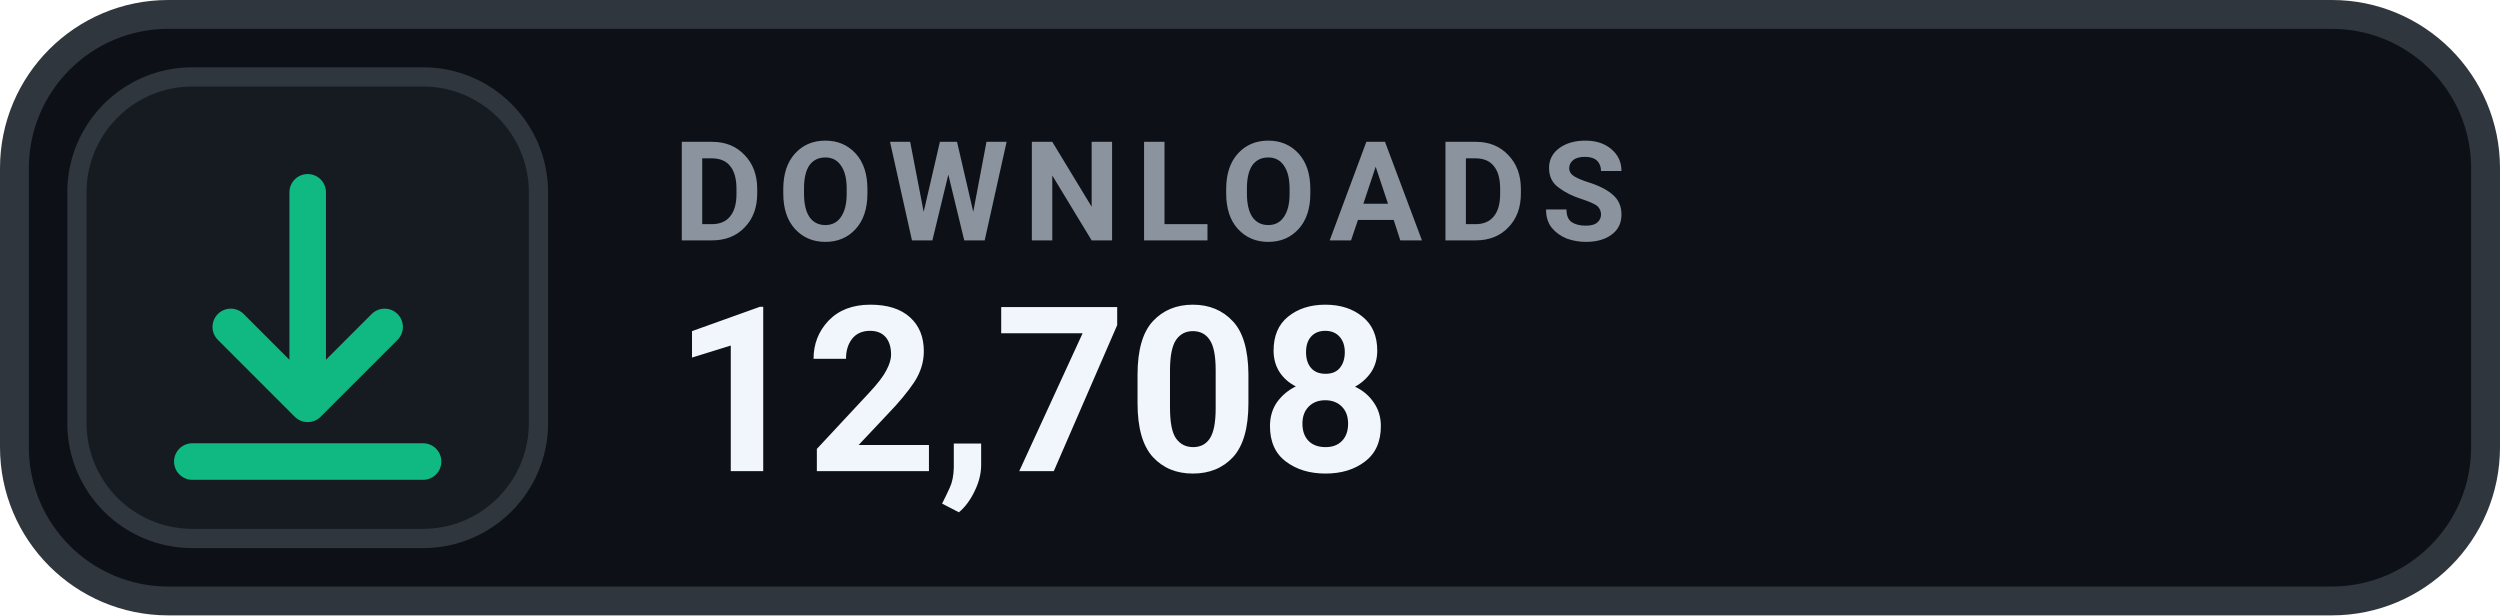
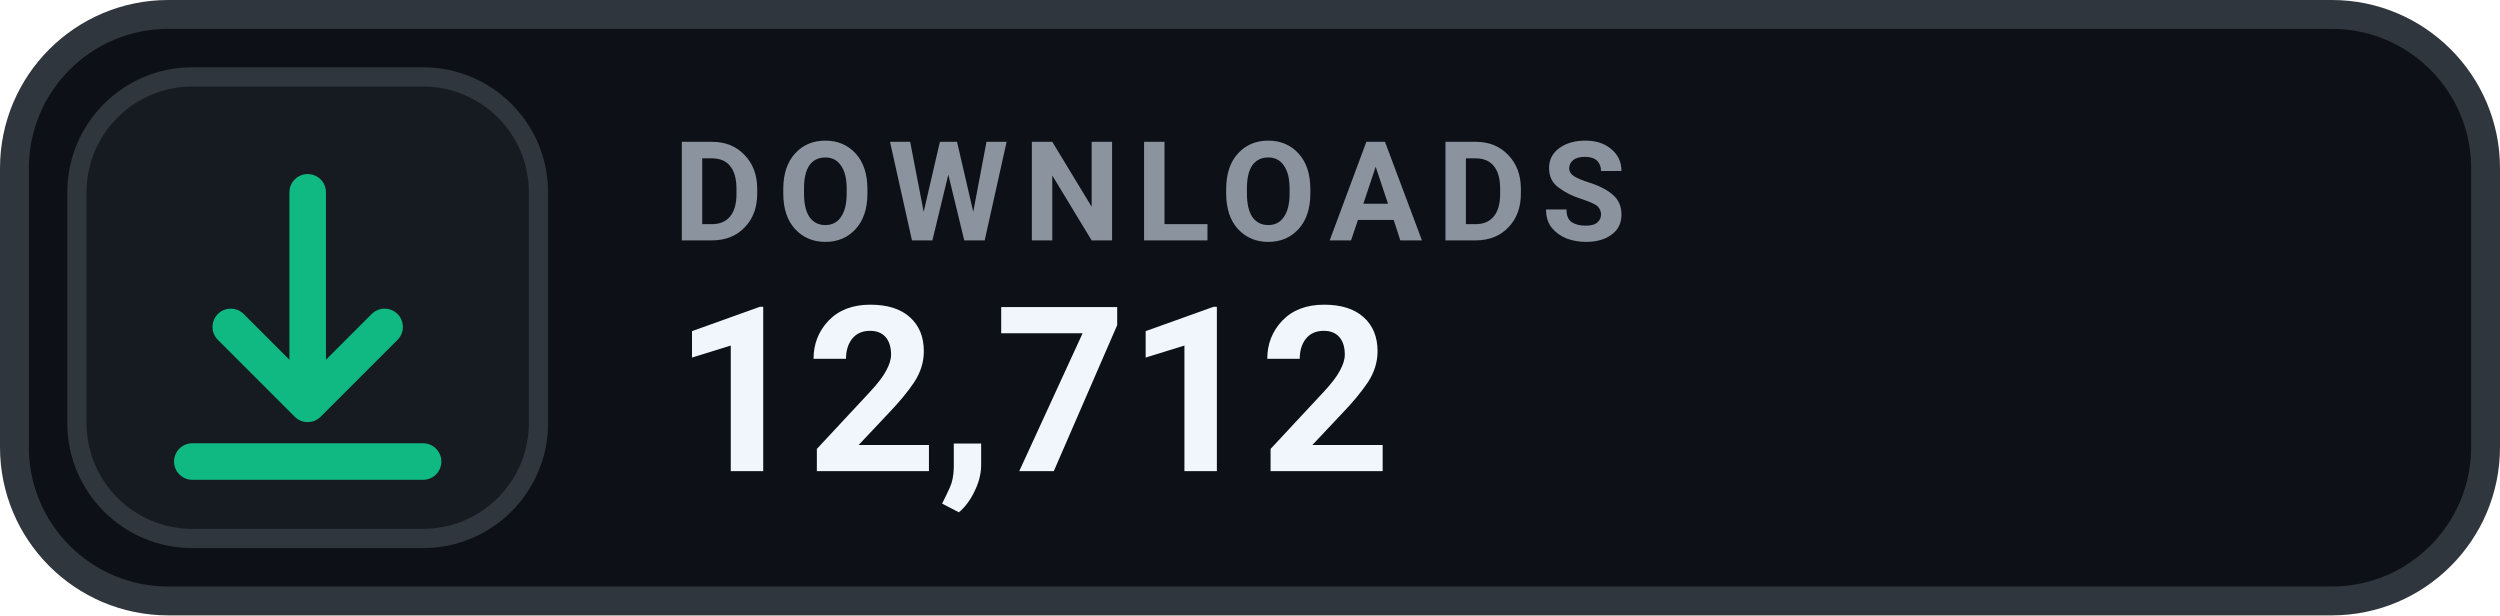
- <svg xmlns="http://www.w3.org/2000/svg" width="130" height="32" viewBox="0 0 130 32" role="img" aria-label="DOWNLOADS 12,708">
+ <svg xmlns="http://www.w3.org/2000/svg" width="130" height="32" viewBox="0 0 130 32" role="img" aria-label="DOWNLOADS 12,712">
  <rect x=".75" y=".75" width="128.5" height="30.5" rx="8" fill="#0D1117" stroke="#30363D" stroke-width="1.5" />
  <rect x="4" y="4" width="24" height="24" rx="6" fill="#161B22" stroke="#30363D" stroke-width="1" />
  <g transform="translate(16 16)" style="color:#10B981;">
    <path d="M0 -6 v11 m0 0 l4 -4 m-4 4 l-4 -4 M-6 8 h12" fill="none" stroke="currentColor" stroke-width="1.9" stroke-linecap="round" stroke-linejoin="round" />
  </g>
  <text x="35" y="12.5" fill="#8B949E" font-family="-apple-system,BlinkMacSystemFont,'Segoe UI',Roboto,Helvetica,Arial,sans-serif" font-size="7.2" font-weight="700" letter-spacing=".75">DOWNLOADS</text>
-   <text x="35" y="24.5" fill="#F0F6FC" font-family="-apple-system,BlinkMacSystemFont,'Segoe UI',Roboto,Helvetica,Arial,sans-serif" font-size="12" font-weight="700">12,708</text>
+   <text x="35" y="24.5" fill="#F0F6FC" font-family="-apple-system,BlinkMacSystemFont,'Segoe UI',Roboto,Helvetica,Arial,sans-serif" font-size="12" font-weight="700">12,712</text>
</svg>
